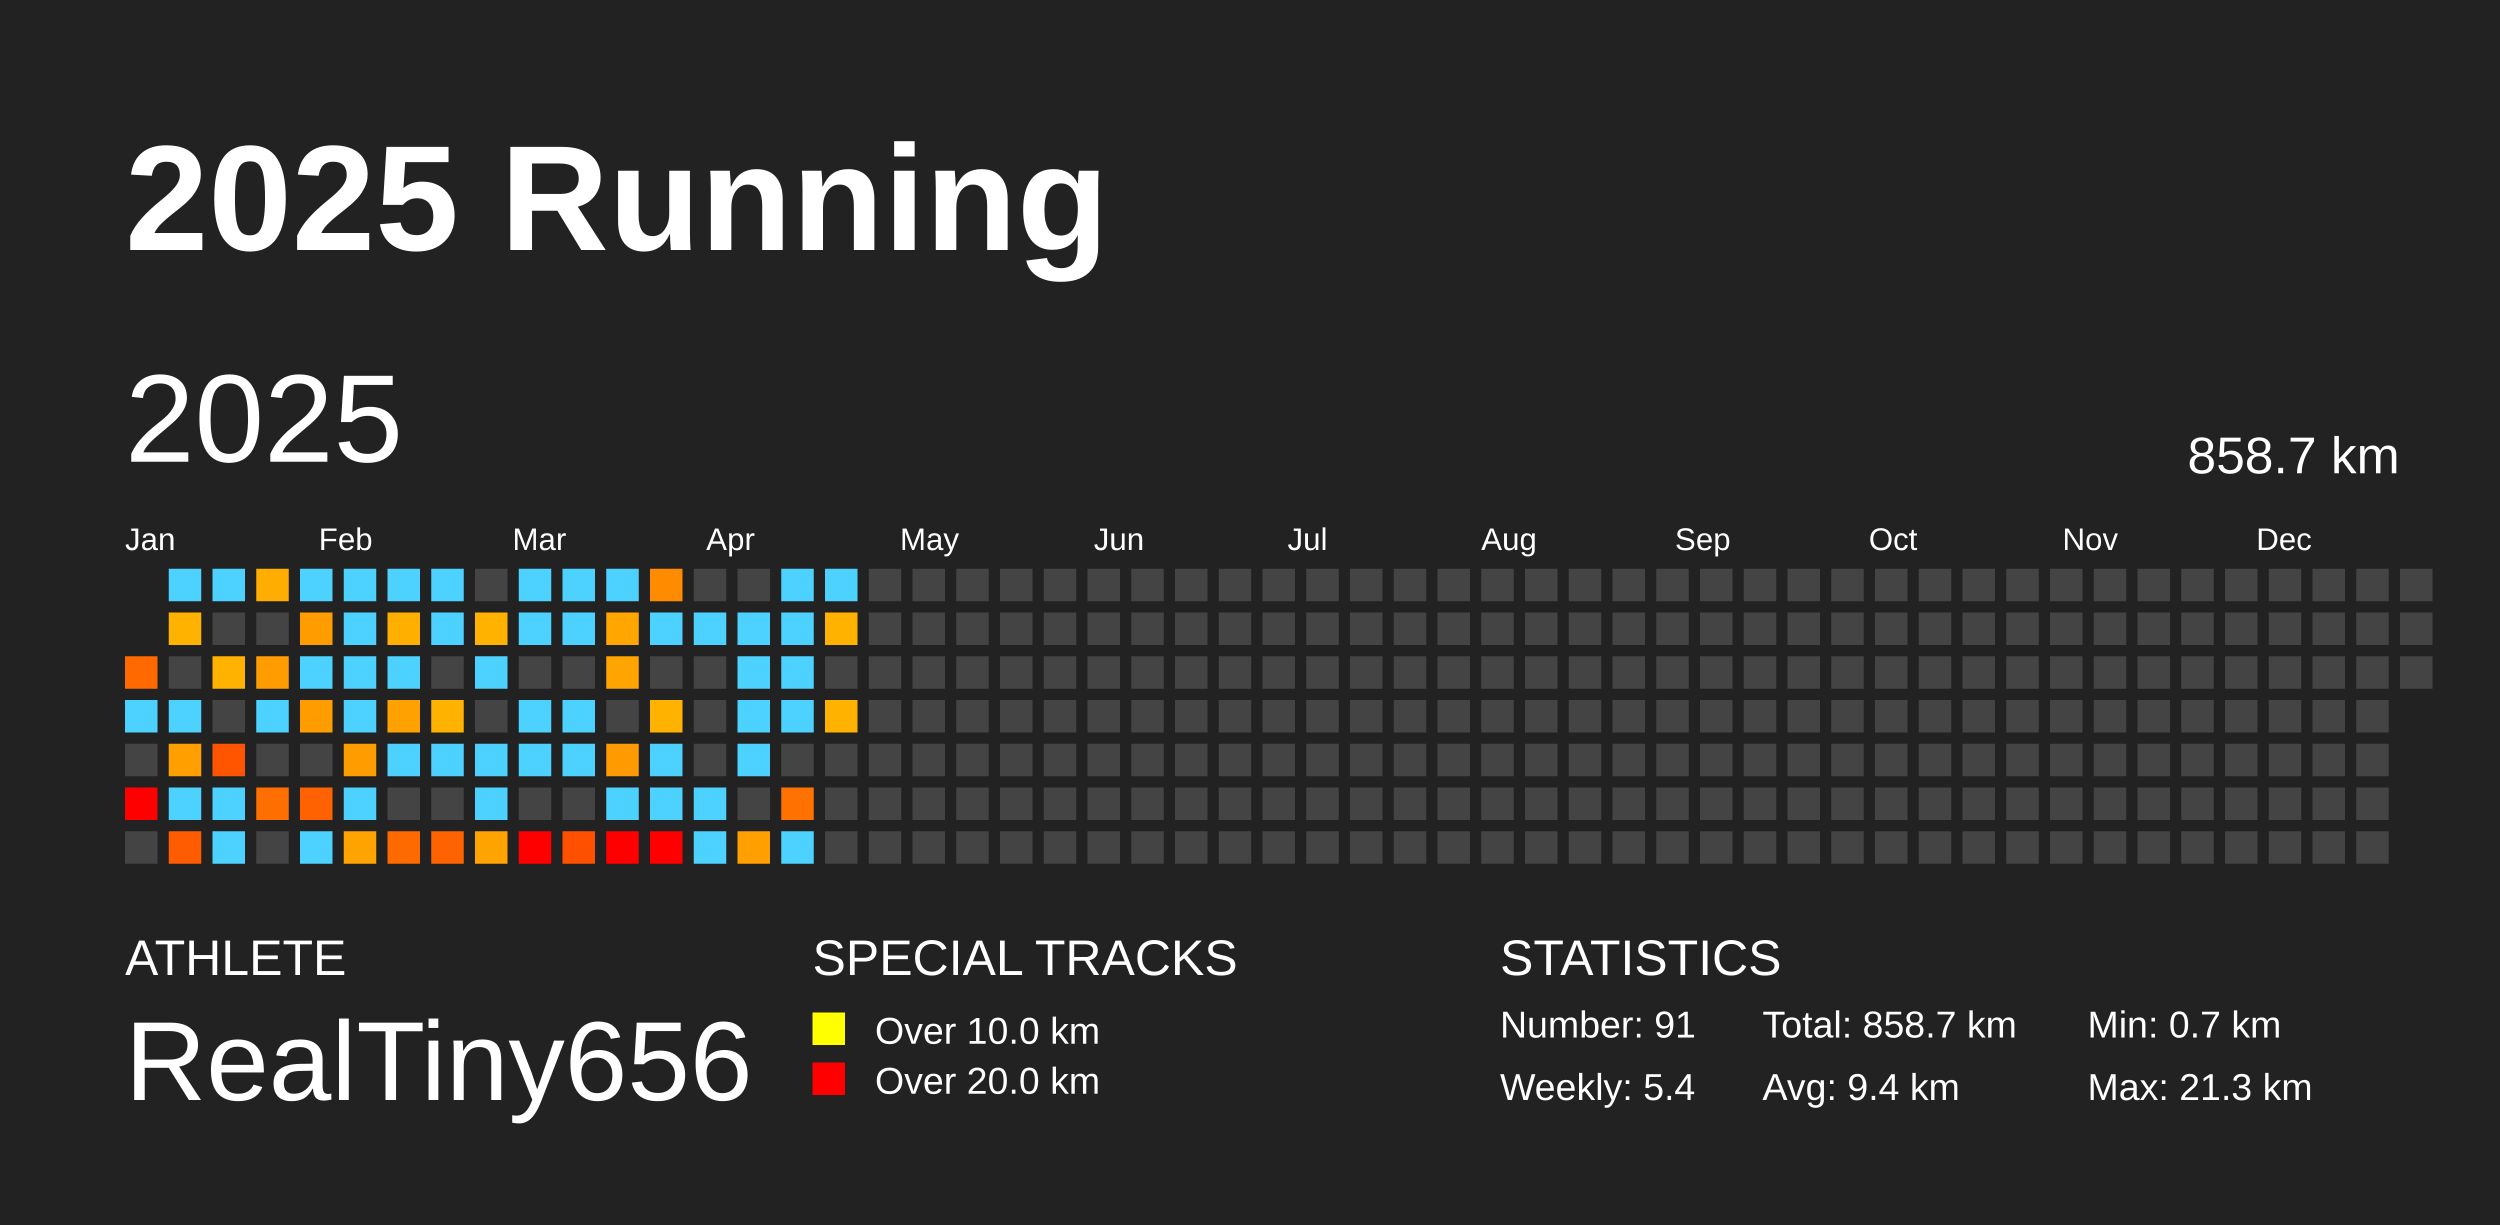
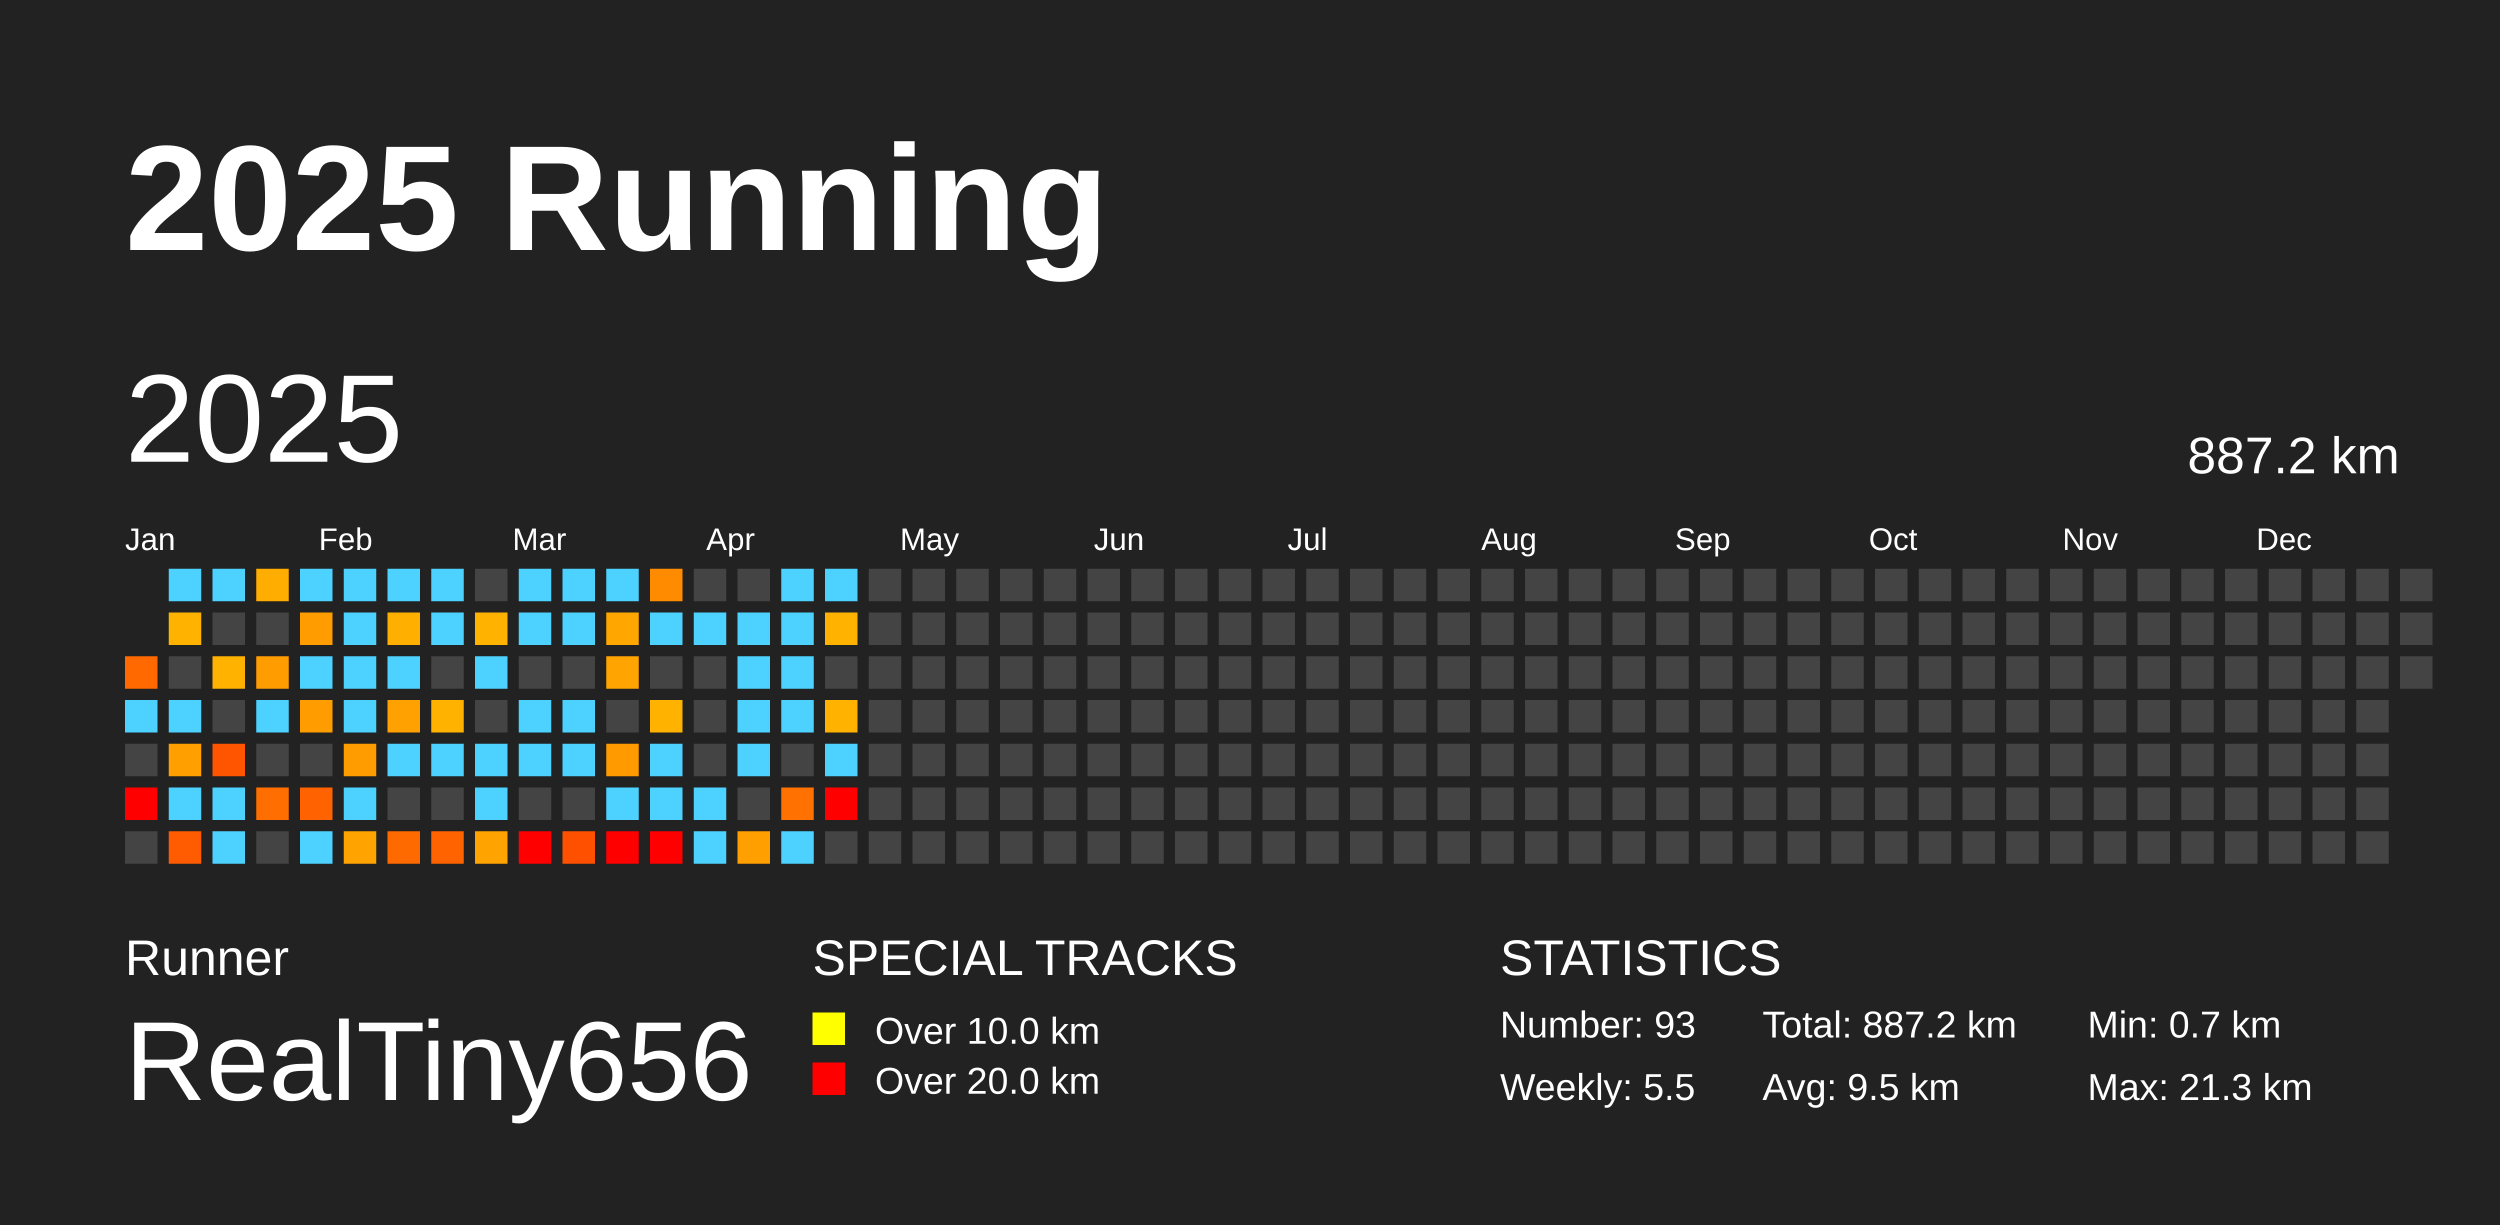
<svg xmlns="http://www.w3.org/2000/svg" baseProfile="full" height="98mm" version="1.1" viewBox="0,0,200,98" width="200mm">
  <defs />
  <rect fill="#222222" height="98" width="200" x="0" y="0" />
  <text fill="#FFFFFF" style="font-size:12px; font-family:Arial; font-weight:bold;" x="10" y="20">2025 Running</text>
-   <text fill="#FFFFFF" style="font-size:4px; font-family:Arial" x="10" y="78">ATHLETE</text>
+   <text fill="#FFFFFF" style="font-size:4px; font-family:Arial" x="10" y="78">Runner</text>
  <text fill="#FFFFFF" style="font-size:9px; font-family:Arial" x="10" y="88">RealTiny656</text>
  <text fill="#FFFFFF" style="font-size:4px; font-family:Arial" x="65" y="78">SPECIAL TRACKS</text>
  <rect fill="yellow" height="2.6" width="2.6" x="65" y="81" />
  <text fill="#FFFFFF" style="font-size:3px; font-family:Arial" x="70" y="83.5">Over 10.0 km</text>
  <rect fill="red" height="2.6" width="2.6" x="65" y="85" />
  <text fill="#FFFFFF" style="font-size:3px; font-family:Arial" x="70" y="87.5">Over 20.0 km</text>
  <text fill="#FFFFFF" style="font-size:4px; font-family:Arial" x="120" y="78">STATISTICS</text>
-   <text fill="#FFFFFF" style="font-size:3px; font-family:Arial" x="120" y="83">Number: 91</text>
-   <text fill="#FFFFFF" style="font-size:3px; font-family:Arial" x="120" y="88">Weekly: 5.4</text>
-   <text fill="#FFFFFF" style="font-size:3px; font-family:Arial" x="141" y="83">Total: 858.7 km</text>
-   <text fill="#FFFFFF" style="font-size:3px; font-family:Arial" x="141" y="88">Avg: 9.4 km</text>
+   <text fill="#FFFFFF" style="font-size:3px; font-family:Arial" x="120" y="83">Number: 93</text>
+   <text fill="#FFFFFF" style="font-size:3px; font-family:Arial" x="120" y="88">Weekly: 5.5</text>
+   <text fill="#FFFFFF" style="font-size:3px; font-family:Arial" x="141" y="83">Total: 887.2 km</text>
+   <text fill="#FFFFFF" style="font-size:3px; font-family:Arial" x="141" y="88">Avg: 9.5 km</text>
  <text fill="#FFFFFF" style="font-size:3px; font-family:Arial" x="167" y="83">Min: 0.7 km</text>
  <text fill="#FFFFFF" style="font-size:3px; font-family:Arial" x="167" y="88">Max: 21.3 km</text>
  <text dominant-baseline="hanging" fill="#FFFFFF" style="font-size:10.0px; font-family:Arial;" x="10" y="30">2025</text>
-   <text dominant-baseline="hanging" fill="#FFFFFF" style="font-size:4.125px; font-family:Arial;" x="175" y="35">858.7 km</text>
+   <text dominant-baseline="hanging" fill="#FFFFFF" style="font-size:4.125px; font-family:Arial;" x="175" y="35">887.2 km</text>
  <text fill="#FFFFFF" style="font-size:2.5px; font-family:Arial" x="10.0" y="44">Jan</text>
  <text fill="#FFFFFF" style="font-size:2.5px; font-family:Arial" x="25.5" y="44">Feb</text>
  <text fill="#FFFFFF" style="font-size:2.5px; font-family:Arial" x="41.0" y="44">Mar</text>
  <text fill="#FFFFFF" style="font-size:2.5px; font-family:Arial" x="56.5" y="44">Apr</text>
  <text fill="#FFFFFF" style="font-size:2.5px; font-family:Arial" x="72.0" y="44">May</text>
  <text fill="#FFFFFF" style="font-size:2.5px; font-family:Arial" x="87.5" y="44">Jun</text>
  <text fill="#FFFFFF" style="font-size:2.5px; font-family:Arial" x="103.0" y="44">Jul</text>
  <text fill="#FFFFFF" style="font-size:2.5px; font-family:Arial" x="118.5" y="44">Aug</text>
  <text fill="#FFFFFF" style="font-size:2.5px; font-family:Arial" x="134.0" y="44">Sep</text>
  <text fill="#FFFFFF" style="font-size:2.5px; font-family:Arial" x="149.5" y="44">Oct</text>
  <text fill="#FFFFFF" style="font-size:2.5px; font-family:Arial" x="165.0" y="44">Nov</text>
  <text fill="#FFFFFF" style="font-size:2.5px; font-family:Arial" x="180.5" y="44">Dec</text>
  <rect fill="#ff6900" height="2.6" width="2.6" x="10.0" y="52.5" />
  <rect fill="#4dd2ff" height="2.6" width="2.6" x="10.0" y="56.0" />
  <rect fill="#444444" height="2.6" width="2.6" x="10.0" y="59.5" />
  <rect fill="red" height="2.6" width="2.6" x="10.0" y="63.0" />
  <rect fill="#444444" height="2.6" width="2.6" x="10.0" y="66.5" />
  <rect fill="#4dd2ff" height="2.6" width="2.6" x="13.5" y="45.5" />
  <rect fill="#ffb300" height="2.6" width="2.6" x="13.5" y="49.0" />
  <rect fill="#444444" height="2.6" width="2.6" x="13.5" y="52.5" />
  <rect fill="#4dd2ff" height="2.6" width="2.6" x="13.5" y="56.0" />
  <rect fill="#ff9f00" height="2.6" width="2.6" x="13.5" y="59.5" />
  <rect fill="#4dd2ff" height="2.6" width="2.6" x="13.5" y="63.0" />
  <rect fill="#ff5b00" height="2.6" width="2.6" x="13.5" y="66.5" />
  <rect fill="#4dd2ff" height="2.6" width="2.6" x="17.0" y="45.5" />
  <rect fill="#444444" height="2.6" width="2.6" x="17.0" y="49.0" />
  <rect fill="#ffb200" height="2.6" width="2.6" x="17.0" y="52.5" />
  <rect fill="#444444" height="2.6" width="2.6" x="17.0" y="56.0" />
  <rect fill="#ff5500" height="2.6" width="2.6" x="17.0" y="59.5" />
  <rect fill="#4dd2ff" height="2.6" width="2.6" x="17.0" y="63.0" />
  <rect fill="#4dd2ff" height="2.6" width="2.6" x="17.0" y="66.5" />
  <rect fill="#ffad00" height="2.6" width="2.6" x="20.5" y="45.5" />
  <rect fill="#444444" height="2.6" width="2.6" x="20.5" y="49.0" />
  <rect fill="#ff9d00" height="2.6" width="2.6" x="20.5" y="52.5" />
  <rect fill="#4dd2ff" height="2.6" width="2.6" x="20.5" y="56.0" />
  <rect fill="#444444" height="2.6" width="2.6" x="20.5" y="59.5" />
  <rect fill="#ff6e00" height="2.6" width="2.6" x="20.5" y="63.0" />
  <rect fill="#444444" height="2.6" width="2.6" x="20.5" y="66.5" />
  <rect fill="#4dd2ff" height="2.6" width="2.6" x="24.0" y="45.5" />
  <rect fill="#ff9c00" height="2.6" width="2.6" x="24.0" y="49.0" />
  <rect fill="#4dd2ff" height="2.6" width="2.6" x="24.0" y="52.5" />
  <rect fill="#ff9d00" height="2.6" width="2.6" x="24.0" y="56.0" />
  <rect fill="#444444" height="2.6" width="2.6" x="24.0" y="59.5" />
  <rect fill="#ff6200" height="2.6" width="2.6" x="24.0" y="63.0" />
  <rect fill="#4dd2ff" height="2.6" width="2.6" x="24.0" y="66.5" />
  <rect fill="#4dd2ff" height="2.6" width="2.6" x="27.5" y="45.5" />
  <rect fill="#4dd2ff" height="2.6" width="2.6" x="27.5" y="49.0" />
  <rect fill="#4dd2ff" height="2.6" width="2.6" x="27.5" y="52.5" />
  <rect fill="#4dd2ff" height="2.6" width="2.6" x="27.5" y="56.0" />
  <rect fill="#ff9d00" height="2.6" width="2.6" x="27.5" y="59.5" />
  <rect fill="#4dd2ff" height="2.6" width="2.6" x="27.5" y="63.0" />
  <rect fill="#ffa300" height="2.6" width="2.6" x="27.5" y="66.5" />
  <rect fill="#4dd2ff" height="2.6" width="2.6" x="31.0" y="45.5" />
  <rect fill="#ffaf00" height="2.6" width="2.6" x="31.0" y="49.0" />
  <rect fill="#4dd2ff" height="2.6" width="2.6" x="31.0" y="52.5" />
  <rect fill="#ffa100" height="2.6" width="2.6" x="31.0" y="56.0" />
  <rect fill="#4dd2ff" height="2.6" width="2.6" x="31.0" y="59.5" />
  <rect fill="#444444" height="2.6" width="2.6" x="31.0" y="63.0" />
  <rect fill="#ff6a00" height="2.6" width="2.6" x="31.0" y="66.5" />
  <rect fill="#4dd2ff" height="2.6" width="2.6" x="34.5" y="45.5" />
  <rect fill="#4dd2ff" height="2.6" width="2.6" x="34.5" y="49.0" />
  <rect fill="#444444" height="2.6" width="2.6" x="34.5" y="52.5" />
  <rect fill="#ffb200" height="2.6" width="2.6" x="34.5" y="56.0" />
  <rect fill="#4dd2ff" height="2.6" width="2.6" x="34.5" y="59.5" />
  <rect fill="#444444" height="2.6" width="2.6" x="34.5" y="63.0" />
  <rect fill="#ff6300" height="2.6" width="2.6" x="34.5" y="66.5" />
  <rect fill="#444444" height="2.6" width="2.6" x="38.0" y="45.5" />
  <rect fill="#ffb200" height="2.6" width="2.6" x="38.0" y="49.0" />
  <rect fill="#4dd2ff" height="2.6" width="2.6" x="38.0" y="52.5" />
  <rect fill="#444444" height="2.6" width="2.6" x="38.0" y="56.0" />
  <rect fill="#4dd2ff" height="2.6" width="2.6" x="38.0" y="59.5" />
  <rect fill="#4dd2ff" height="2.6" width="2.6" x="38.0" y="63.0" />
  <rect fill="#ffa300" height="2.6" width="2.6" x="38.0" y="66.5" />
  <rect fill="#4dd2ff" height="2.6" width="2.6" x="41.5" y="45.5" />
  <rect fill="#4dd2ff" height="2.6" width="2.6" x="41.5" y="49.0" />
  <rect fill="#444444" height="2.6" width="2.6" x="41.5" y="52.5" />
  <rect fill="#4dd2ff" height="2.6" width="2.6" x="41.5" y="56.0" />
  <rect fill="#4dd2ff" height="2.6" width="2.6" x="41.5" y="59.5" />
  <rect fill="#444444" height="2.6" width="2.6" x="41.5" y="63.0" />
  <rect fill="red" height="2.6" width="2.6" x="41.5" y="66.5" />
  <rect fill="#4dd2ff" height="2.6" width="2.6" x="45.0" y="45.5" />
  <rect fill="#4dd2ff" height="2.6" width="2.6" x="45.0" y="49.0" />
  <rect fill="#444444" height="2.6" width="2.6" x="45.0" y="52.5" />
  <rect fill="#4dd2ff" height="2.6" width="2.6" x="45.0" y="56.0" />
  <rect fill="#4dd2ff" height="2.6" width="2.6" x="45.0" y="59.5" />
  <rect fill="#444444" height="2.6" width="2.6" x="45.0" y="63.0" />
  <rect fill="#ff5000" height="2.6" width="2.6" x="45.0" y="66.5" />
  <rect fill="#4dd2ff" height="2.6" width="2.6" x="48.5" y="45.5" />
  <rect fill="#ffa700" height="2.6" width="2.6" x="48.5" y="49.0" />
  <rect fill="#ffa400" height="2.6" width="2.6" x="48.5" y="52.5" />
  <rect fill="#444444" height="2.6" width="2.6" x="48.5" y="56.0" />
  <rect fill="#ff9a00" height="2.6" width="2.6" x="48.5" y="59.5" />
  <rect fill="#4dd2ff" height="2.6" width="2.6" x="48.5" y="63.0" />
  <rect fill="red" height="2.6" width="2.6" x="48.5" y="66.5" />
  <rect fill="#ff8b00" height="2.6" width="2.6" x="52.0" y="45.5" />
  <rect fill="#4dd2ff" height="2.6" width="2.6" x="52.0" y="49.0" />
  <rect fill="#444444" height="2.6" width="2.6" x="52.0" y="52.5" />
  <rect fill="#ffb200" height="2.6" width="2.6" x="52.0" y="56.0" />
  <rect fill="#4dd2ff" height="2.6" width="2.6" x="52.0" y="59.5" />
  <rect fill="#4dd2ff" height="2.6" width="2.6" x="52.0" y="63.0" />
  <rect fill="red" height="2.6" width="2.6" x="52.0" y="66.5" />
  <rect fill="#444444" height="2.6" width="2.6" x="55.5" y="45.5" />
  <rect fill="#4dd2ff" height="2.6" width="2.6" x="55.5" y="49.0" />
  <rect fill="#444444" height="2.6" width="2.6" x="55.5" y="52.5" />
  <rect fill="#444444" height="2.6" width="2.6" x="55.5" y="56.0" />
  <rect fill="#444444" height="2.6" width="2.6" x="55.5" y="59.5" />
  <rect fill="#4dd2ff" height="2.6" width="2.6" x="55.5" y="63.0" />
  <rect fill="#4dd2ff" height="2.6" width="2.6" x="55.5" y="66.5" />
  <rect fill="#444444" height="2.6" width="2.6" x="59.0" y="45.5" />
  <rect fill="#4dd2ff" height="2.6" width="2.6" x="59.0" y="49.0" />
  <rect fill="#4dd2ff" height="2.6" width="2.6" x="59.0" y="52.5" />
  <rect fill="#4dd2ff" height="2.6" width="2.6" x="59.0" y="56.0" />
  <rect fill="#4dd2ff" height="2.6" width="2.6" x="59.0" y="59.5" />
  <rect fill="#444444" height="2.6" width="2.6" x="59.0" y="63.0" />
  <rect fill="#ffa000" height="2.6" width="2.6" x="59.0" y="66.5" />
  <rect fill="#4dd2ff" height="2.6" width="2.6" x="62.5" y="45.5" />
  <rect fill="#4dd2ff" height="2.6" width="2.6" x="62.5" y="49.0" />
  <rect fill="#4dd2ff" height="2.6" width="2.6" x="62.5" y="52.5" />
  <rect fill="#4dd2ff" height="2.6" width="2.6" x="62.5" y="56.0" />
  <rect fill="#444444" height="2.6" width="2.6" x="62.5" y="59.5" />
  <rect fill="#ff7100" height="2.6" width="2.6" x="62.5" y="63.0" />
  <rect fill="#4dd2ff" height="2.6" width="2.6" x="62.5" y="66.5" />
  <rect fill="#4dd2ff" height="2.6" width="2.6" x="66.0" y="45.5" />
  <rect fill="#ffb200" height="2.6" width="2.6" x="66.0" y="49.0" />
  <rect fill="#444444" height="2.6" width="2.6" x="66.0" y="52.5" />
  <rect fill="#ffb300" height="2.6" width="2.6" x="66.0" y="56.0" />
-   <rect fill="#444444" height="2.6" width="2.6" x="66.0" y="59.5" />
-   <rect fill="#444444" height="2.6" width="2.6" x="66.0" y="63.0" />
+   <rect fill="#4dd2ff" height="2.6" width="2.6" x="66.0" y="59.5" />
+   <rect fill="red" height="2.6" width="2.6" x="66.0" y="63.0" />
  <rect fill="#444444" height="2.6" width="2.6" x="66.0" y="66.5" />
  <rect fill="#444444" height="2.6" width="2.6" x="69.5" y="45.5" />
  <rect fill="#444444" height="2.6" width="2.6" x="69.5" y="49.0" />
  <rect fill="#444444" height="2.6" width="2.6" x="69.5" y="52.5" />
  <rect fill="#444444" height="2.6" width="2.6" x="69.5" y="56.0" />
  <rect fill="#444444" height="2.6" width="2.6" x="69.5" y="59.5" />
  <rect fill="#444444" height="2.6" width="2.6" x="69.5" y="63.0" />
  <rect fill="#444444" height="2.6" width="2.6" x="69.5" y="66.5" />
  <rect fill="#444444" height="2.6" width="2.6" x="73.0" y="45.5" />
  <rect fill="#444444" height="2.6" width="2.6" x="73.0" y="49.0" />
  <rect fill="#444444" height="2.6" width="2.6" x="73.0" y="52.5" />
  <rect fill="#444444" height="2.6" width="2.6" x="73.0" y="56.0" />
  <rect fill="#444444" height="2.6" width="2.6" x="73.0" y="59.5" />
  <rect fill="#444444" height="2.6" width="2.6" x="73.0" y="63.0" />
  <rect fill="#444444" height="2.6" width="2.6" x="73.0" y="66.5" />
  <rect fill="#444444" height="2.6" width="2.6" x="76.5" y="45.5" />
  <rect fill="#444444" height="2.6" width="2.6" x="76.5" y="49.0" />
  <rect fill="#444444" height="2.6" width="2.6" x="76.5" y="52.5" />
  <rect fill="#444444" height="2.6" width="2.6" x="76.5" y="56.0" />
  <rect fill="#444444" height="2.6" width="2.6" x="76.5" y="59.5" />
  <rect fill="#444444" height="2.6" width="2.6" x="76.5" y="63.0" />
  <rect fill="#444444" height="2.6" width="2.6" x="76.5" y="66.5" />
  <rect fill="#444444" height="2.6" width="2.6" x="80.0" y="45.5" />
  <rect fill="#444444" height="2.6" width="2.6" x="80.0" y="49.0" />
  <rect fill="#444444" height="2.6" width="2.6" x="80.0" y="52.5" />
  <rect fill="#444444" height="2.6" width="2.6" x="80.0" y="56.0" />
  <rect fill="#444444" height="2.6" width="2.6" x="80.0" y="59.5" />
  <rect fill="#444444" height="2.6" width="2.6" x="80.0" y="63.0" />
  <rect fill="#444444" height="2.6" width="2.6" x="80.0" y="66.5" />
  <rect fill="#444444" height="2.6" width="2.6" x="83.5" y="45.5" />
  <rect fill="#444444" height="2.6" width="2.6" x="83.5" y="49.0" />
  <rect fill="#444444" height="2.6" width="2.6" x="83.5" y="52.5" />
  <rect fill="#444444" height="2.6" width="2.6" x="83.5" y="56.0" />
  <rect fill="#444444" height="2.6" width="2.6" x="83.5" y="59.5" />
  <rect fill="#444444" height="2.6" width="2.6" x="83.5" y="63.0" />
  <rect fill="#444444" height="2.6" width="2.6" x="83.5" y="66.5" />
  <rect fill="#444444" height="2.6" width="2.6" x="87.0" y="45.5" />
  <rect fill="#444444" height="2.6" width="2.6" x="87.0" y="49.0" />
  <rect fill="#444444" height="2.6" width="2.6" x="87.0" y="52.5" />
  <rect fill="#444444" height="2.6" width="2.6" x="87.0" y="56.0" />
  <rect fill="#444444" height="2.6" width="2.6" x="87.0" y="59.5" />
  <rect fill="#444444" height="2.6" width="2.6" x="87.0" y="63.0" />
  <rect fill="#444444" height="2.6" width="2.6" x="87.0" y="66.5" />
  <rect fill="#444444" height="2.6" width="2.6" x="90.5" y="45.5" />
  <rect fill="#444444" height="2.6" width="2.6" x="90.5" y="49.0" />
  <rect fill="#444444" height="2.6" width="2.6" x="90.5" y="52.5" />
  <rect fill="#444444" height="2.6" width="2.6" x="90.5" y="56.0" />
  <rect fill="#444444" height="2.6" width="2.6" x="90.5" y="59.5" />
  <rect fill="#444444" height="2.6" width="2.6" x="90.5" y="63.0" />
  <rect fill="#444444" height="2.6" width="2.6" x="90.5" y="66.5" />
  <rect fill="#444444" height="2.6" width="2.6" x="94.0" y="45.5" />
  <rect fill="#444444" height="2.6" width="2.6" x="94.0" y="49.0" />
  <rect fill="#444444" height="2.6" width="2.6" x="94.0" y="52.5" />
  <rect fill="#444444" height="2.6" width="2.6" x="94.0" y="56.0" />
  <rect fill="#444444" height="2.6" width="2.6" x="94.0" y="59.5" />
  <rect fill="#444444" height="2.6" width="2.6" x="94.0" y="63.0" />
  <rect fill="#444444" height="2.6" width="2.6" x="94.0" y="66.5" />
  <rect fill="#444444" height="2.6" width="2.6" x="97.5" y="45.5" />
  <rect fill="#444444" height="2.6" width="2.6" x="97.5" y="49.0" />
  <rect fill="#444444" height="2.6" width="2.6" x="97.5" y="52.5" />
  <rect fill="#444444" height="2.6" width="2.6" x="97.5" y="56.0" />
  <rect fill="#444444" height="2.6" width="2.6" x="97.5" y="59.5" />
  <rect fill="#444444" height="2.6" width="2.6" x="97.5" y="63.0" />
  <rect fill="#444444" height="2.6" width="2.6" x="97.5" y="66.5" />
  <rect fill="#444444" height="2.6" width="2.6" x="101.0" y="45.5" />
  <rect fill="#444444" height="2.6" width="2.6" x="101.0" y="49.0" />
  <rect fill="#444444" height="2.6" width="2.6" x="101.0" y="52.5" />
  <rect fill="#444444" height="2.6" width="2.6" x="101.0" y="56.0" />
  <rect fill="#444444" height="2.6" width="2.6" x="101.0" y="59.5" />
  <rect fill="#444444" height="2.6" width="2.6" x="101.0" y="63.0" />
  <rect fill="#444444" height="2.6" width="2.6" x="101.0" y="66.5" />
  <rect fill="#444444" height="2.6" width="2.6" x="104.5" y="45.5" />
  <rect fill="#444444" height="2.6" width="2.6" x="104.5" y="49.0" />
  <rect fill="#444444" height="2.6" width="2.6" x="104.5" y="52.5" />
  <rect fill="#444444" height="2.6" width="2.6" x="104.5" y="56.0" />
  <rect fill="#444444" height="2.6" width="2.6" x="104.5" y="59.5" />
  <rect fill="#444444" height="2.6" width="2.6" x="104.5" y="63.0" />
  <rect fill="#444444" height="2.6" width="2.6" x="104.5" y="66.5" />
  <rect fill="#444444" height="2.6" width="2.6" x="108.0" y="45.5" />
  <rect fill="#444444" height="2.6" width="2.6" x="108.0" y="49.0" />
  <rect fill="#444444" height="2.6" width="2.6" x="108.0" y="52.5" />
  <rect fill="#444444" height="2.6" width="2.6" x="108.0" y="56.0" />
  <rect fill="#444444" height="2.6" width="2.6" x="108.0" y="59.5" />
  <rect fill="#444444" height="2.6" width="2.6" x="108.0" y="63.0" />
  <rect fill="#444444" height="2.6" width="2.6" x="108.0" y="66.5" />
  <rect fill="#444444" height="2.6" width="2.6" x="111.5" y="45.5" />
  <rect fill="#444444" height="2.6" width="2.6" x="111.5" y="49.0" />
  <rect fill="#444444" height="2.6" width="2.6" x="111.5" y="52.5" />
  <rect fill="#444444" height="2.6" width="2.6" x="111.5" y="56.0" />
  <rect fill="#444444" height="2.6" width="2.6" x="111.5" y="59.5" />
  <rect fill="#444444" height="2.6" width="2.6" x="111.5" y="63.0" />
  <rect fill="#444444" height="2.6" width="2.6" x="111.5" y="66.5" />
  <rect fill="#444444" height="2.6" width="2.6" x="115.0" y="45.5" />
  <rect fill="#444444" height="2.6" width="2.6" x="115.0" y="49.0" />
  <rect fill="#444444" height="2.6" width="2.6" x="115.0" y="52.5" />
  <rect fill="#444444" height="2.6" width="2.6" x="115.0" y="56.0" />
  <rect fill="#444444" height="2.6" width="2.6" x="115.0" y="59.5" />
  <rect fill="#444444" height="2.6" width="2.6" x="115.0" y="63.0" />
  <rect fill="#444444" height="2.6" width="2.6" x="115.0" y="66.5" />
  <rect fill="#444444" height="2.6" width="2.6" x="118.5" y="45.5" />
  <rect fill="#444444" height="2.6" width="2.6" x="118.5" y="49.0" />
  <rect fill="#444444" height="2.6" width="2.6" x="118.5" y="52.5" />
  <rect fill="#444444" height="2.6" width="2.6" x="118.5" y="56.0" />
  <rect fill="#444444" height="2.6" width="2.6" x="118.5" y="59.5" />
  <rect fill="#444444" height="2.6" width="2.6" x="118.5" y="63.0" />
  <rect fill="#444444" height="2.6" width="2.6" x="118.5" y="66.5" />
  <rect fill="#444444" height="2.6" width="2.6" x="122.0" y="45.5" />
  <rect fill="#444444" height="2.6" width="2.6" x="122.0" y="49.0" />
  <rect fill="#444444" height="2.6" width="2.6" x="122.0" y="52.5" />
  <rect fill="#444444" height="2.6" width="2.6" x="122.0" y="56.0" />
  <rect fill="#444444" height="2.6" width="2.6" x="122.0" y="59.5" />
  <rect fill="#444444" height="2.6" width="2.6" x="122.0" y="63.0" />
  <rect fill="#444444" height="2.6" width="2.6" x="122.0" y="66.5" />
  <rect fill="#444444" height="2.6" width="2.6" x="125.5" y="45.5" />
  <rect fill="#444444" height="2.6" width="2.6" x="125.5" y="49.0" />
  <rect fill="#444444" height="2.6" width="2.6" x="125.5" y="52.5" />
  <rect fill="#444444" height="2.6" width="2.6" x="125.5" y="56.0" />
  <rect fill="#444444" height="2.6" width="2.6" x="125.5" y="59.5" />
  <rect fill="#444444" height="2.6" width="2.6" x="125.5" y="63.0" />
  <rect fill="#444444" height="2.6" width="2.6" x="125.5" y="66.5" />
  <rect fill="#444444" height="2.6" width="2.6" x="129.0" y="45.5" />
  <rect fill="#444444" height="2.6" width="2.6" x="129.0" y="49.0" />
  <rect fill="#444444" height="2.6" width="2.6" x="129.0" y="52.5" />
  <rect fill="#444444" height="2.6" width="2.6" x="129.0" y="56.0" />
  <rect fill="#444444" height="2.6" width="2.6" x="129.0" y="59.5" />
  <rect fill="#444444" height="2.6" width="2.6" x="129.0" y="63.0" />
  <rect fill="#444444" height="2.6" width="2.6" x="129.0" y="66.5" />
  <rect fill="#444444" height="2.6" width="2.6" x="132.5" y="45.5" />
  <rect fill="#444444" height="2.6" width="2.6" x="132.5" y="49.0" />
  <rect fill="#444444" height="2.6" width="2.6" x="132.5" y="52.5" />
  <rect fill="#444444" height="2.6" width="2.6" x="132.5" y="56.0" />
  <rect fill="#444444" height="2.6" width="2.6" x="132.5" y="59.5" />
  <rect fill="#444444" height="2.6" width="2.6" x="132.5" y="63.0" />
  <rect fill="#444444" height="2.6" width="2.6" x="132.5" y="66.5" />
  <rect fill="#444444" height="2.6" width="2.6" x="136.0" y="45.5" />
  <rect fill="#444444" height="2.6" width="2.6" x="136.0" y="49.0" />
  <rect fill="#444444" height="2.6" width="2.6" x="136.0" y="52.5" />
  <rect fill="#444444" height="2.6" width="2.6" x="136.0" y="56.0" />
  <rect fill="#444444" height="2.6" width="2.6" x="136.0" y="59.5" />
  <rect fill="#444444" height="2.6" width="2.6" x="136.0" y="63.0" />
  <rect fill="#444444" height="2.6" width="2.6" x="136.0" y="66.5" />
  <rect fill="#444444" height="2.6" width="2.6" x="139.5" y="45.5" />
  <rect fill="#444444" height="2.6" width="2.6" x="139.5" y="49.0" />
  <rect fill="#444444" height="2.6" width="2.6" x="139.5" y="52.5" />
  <rect fill="#444444" height="2.6" width="2.6" x="139.5" y="56.0" />
  <rect fill="#444444" height="2.6" width="2.6" x="139.5" y="59.5" />
  <rect fill="#444444" height="2.6" width="2.6" x="139.5" y="63.0" />
  <rect fill="#444444" height="2.6" width="2.6" x="139.5" y="66.5" />
  <rect fill="#444444" height="2.6" width="2.6" x="143.0" y="45.5" />
  <rect fill="#444444" height="2.6" width="2.6" x="143.0" y="49.0" />
  <rect fill="#444444" height="2.6" width="2.6" x="143.0" y="52.5" />
  <rect fill="#444444" height="2.6" width="2.6" x="143.0" y="56.0" />
  <rect fill="#444444" height="2.6" width="2.6" x="143.0" y="59.5" />
  <rect fill="#444444" height="2.6" width="2.6" x="143.0" y="63.0" />
  <rect fill="#444444" height="2.6" width="2.6" x="143.0" y="66.5" />
  <rect fill="#444444" height="2.6" width="2.6" x="146.5" y="45.5" />
  <rect fill="#444444" height="2.6" width="2.6" x="146.5" y="49.0" />
  <rect fill="#444444" height="2.6" width="2.6" x="146.5" y="52.5" />
  <rect fill="#444444" height="2.6" width="2.6" x="146.5" y="56.0" />
  <rect fill="#444444" height="2.6" width="2.6" x="146.5" y="59.5" />
  <rect fill="#444444" height="2.6" width="2.6" x="146.5" y="63.0" />
  <rect fill="#444444" height="2.6" width="2.6" x="146.5" y="66.5" />
  <rect fill="#444444" height="2.6" width="2.6" x="150.0" y="45.5" />
  <rect fill="#444444" height="2.6" width="2.6" x="150.0" y="49.0" />
  <rect fill="#444444" height="2.6" width="2.6" x="150.0" y="52.5" />
  <rect fill="#444444" height="2.6" width="2.6" x="150.0" y="56.0" />
  <rect fill="#444444" height="2.6" width="2.6" x="150.0" y="59.5" />
  <rect fill="#444444" height="2.6" width="2.6" x="150.0" y="63.0" />
  <rect fill="#444444" height="2.6" width="2.6" x="150.0" y="66.5" />
  <rect fill="#444444" height="2.6" width="2.6" x="153.5" y="45.5" />
  <rect fill="#444444" height="2.6" width="2.6" x="153.5" y="49.0" />
  <rect fill="#444444" height="2.6" width="2.6" x="153.5" y="52.5" />
  <rect fill="#444444" height="2.6" width="2.6" x="153.5" y="56.0" />
  <rect fill="#444444" height="2.6" width="2.6" x="153.5" y="59.5" />
  <rect fill="#444444" height="2.6" width="2.6" x="153.5" y="63.0" />
  <rect fill="#444444" height="2.6" width="2.6" x="153.5" y="66.5" />
  <rect fill="#444444" height="2.6" width="2.6" x="157.0" y="45.5" />
  <rect fill="#444444" height="2.6" width="2.6" x="157.0" y="49.0" />
  <rect fill="#444444" height="2.6" width="2.6" x="157.0" y="52.5" />
  <rect fill="#444444" height="2.6" width="2.6" x="157.0" y="56.0" />
  <rect fill="#444444" height="2.6" width="2.6" x="157.0" y="59.5" />
  <rect fill="#444444" height="2.6" width="2.6" x="157.0" y="63.0" />
  <rect fill="#444444" height="2.6" width="2.6" x="157.0" y="66.5" />
  <rect fill="#444444" height="2.6" width="2.6" x="160.5" y="45.5" />
  <rect fill="#444444" height="2.6" width="2.6" x="160.5" y="49.0" />
  <rect fill="#444444" height="2.6" width="2.6" x="160.5" y="52.5" />
  <rect fill="#444444" height="2.6" width="2.6" x="160.5" y="56.0" />
  <rect fill="#444444" height="2.6" width="2.6" x="160.5" y="59.5" />
  <rect fill="#444444" height="2.6" width="2.6" x="160.5" y="63.0" />
  <rect fill="#444444" height="2.6" width="2.6" x="160.5" y="66.5" />
  <rect fill="#444444" height="2.6" width="2.6" x="164.0" y="45.5" />
  <rect fill="#444444" height="2.6" width="2.6" x="164.0" y="49.0" />
  <rect fill="#444444" height="2.6" width="2.6" x="164.0" y="52.5" />
  <rect fill="#444444" height="2.6" width="2.6" x="164.0" y="56.0" />
  <rect fill="#444444" height="2.6" width="2.6" x="164.0" y="59.5" />
  <rect fill="#444444" height="2.6" width="2.6" x="164.0" y="63.0" />
  <rect fill="#444444" height="2.6" width="2.6" x="164.0" y="66.5" />
  <rect fill="#444444" height="2.6" width="2.6" x="167.5" y="45.5" />
  <rect fill="#444444" height="2.6" width="2.6" x="167.5" y="49.0" />
  <rect fill="#444444" height="2.6" width="2.6" x="167.5" y="52.5" />
  <rect fill="#444444" height="2.6" width="2.6" x="167.5" y="56.0" />
  <rect fill="#444444" height="2.6" width="2.6" x="167.5" y="59.5" />
  <rect fill="#444444" height="2.6" width="2.6" x="167.5" y="63.0" />
  <rect fill="#444444" height="2.6" width="2.6" x="167.5" y="66.5" />
  <rect fill="#444444" height="2.6" width="2.6" x="171.0" y="45.5" />
  <rect fill="#444444" height="2.6" width="2.6" x="171.0" y="49.0" />
  <rect fill="#444444" height="2.6" width="2.6" x="171.0" y="52.5" />
  <rect fill="#444444" height="2.6" width="2.6" x="171.0" y="56.0" />
  <rect fill="#444444" height="2.6" width="2.6" x="171.0" y="59.5" />
  <rect fill="#444444" height="2.6" width="2.6" x="171.0" y="63.0" />
  <rect fill="#444444" height="2.6" width="2.6" x="171.0" y="66.5" />
  <rect fill="#444444" height="2.6" width="2.6" x="174.5" y="45.5" />
  <rect fill="#444444" height="2.6" width="2.6" x="174.5" y="49.0" />
  <rect fill="#444444" height="2.6" width="2.6" x="174.5" y="52.5" />
  <rect fill="#444444" height="2.6" width="2.6" x="174.5" y="56.0" />
  <rect fill="#444444" height="2.6" width="2.6" x="174.5" y="59.5" />
  <rect fill="#444444" height="2.6" width="2.6" x="174.5" y="63.0" />
  <rect fill="#444444" height="2.6" width="2.6" x="174.5" y="66.5" />
  <rect fill="#444444" height="2.6" width="2.6" x="178.0" y="45.5" />
  <rect fill="#444444" height="2.6" width="2.6" x="178.0" y="49.0" />
  <rect fill="#444444" height="2.6" width="2.6" x="178.0" y="52.5" />
  <rect fill="#444444" height="2.6" width="2.6" x="178.0" y="56.0" />
  <rect fill="#444444" height="2.6" width="2.6" x="178.0" y="59.5" />
  <rect fill="#444444" height="2.6" width="2.6" x="178.0" y="63.0" />
  <rect fill="#444444" height="2.6" width="2.6" x="178.0" y="66.5" />
  <rect fill="#444444" height="2.6" width="2.6" x="181.5" y="45.5" />
  <rect fill="#444444" height="2.6" width="2.6" x="181.5" y="49.0" />
  <rect fill="#444444" height="2.6" width="2.6" x="181.5" y="52.5" />
  <rect fill="#444444" height="2.6" width="2.6" x="181.5" y="56.0" />
  <rect fill="#444444" height="2.6" width="2.6" x="181.5" y="59.5" />
  <rect fill="#444444" height="2.6" width="2.6" x="181.5" y="63.0" />
  <rect fill="#444444" height="2.6" width="2.6" x="181.5" y="66.5" />
  <rect fill="#444444" height="2.6" width="2.6" x="185.0" y="45.5" />
  <rect fill="#444444" height="2.6" width="2.6" x="185.0" y="49.0" />
  <rect fill="#444444" height="2.6" width="2.6" x="185.0" y="52.5" />
  <rect fill="#444444" height="2.6" width="2.6" x="185.0" y="56.0" />
  <rect fill="#444444" height="2.6" width="2.6" x="185.0" y="59.5" />
  <rect fill="#444444" height="2.6" width="2.6" x="185.0" y="63.0" />
  <rect fill="#444444" height="2.6" width="2.6" x="185.0" y="66.5" />
  <rect fill="#444444" height="2.6" width="2.6" x="188.5" y="45.5" />
  <rect fill="#444444" height="2.6" width="2.6" x="188.5" y="49.0" />
  <rect fill="#444444" height="2.6" width="2.6" x="188.5" y="52.5" />
  <rect fill="#444444" height="2.6" width="2.6" x="188.5" y="56.0" />
  <rect fill="#444444" height="2.6" width="2.6" x="188.5" y="59.5" />
  <rect fill="#444444" height="2.6" width="2.6" x="188.5" y="63.0" />
  <rect fill="#444444" height="2.6" width="2.6" x="188.5" y="66.5" />
  <rect fill="#444444" height="2.6" width="2.6" x="192.0" y="45.5" />
  <rect fill="#444444" height="2.6" width="2.6" x="192.0" y="49.0" />
  <rect fill="#444444" height="2.6" width="2.6" x="192.0" y="52.5" />
</svg>
